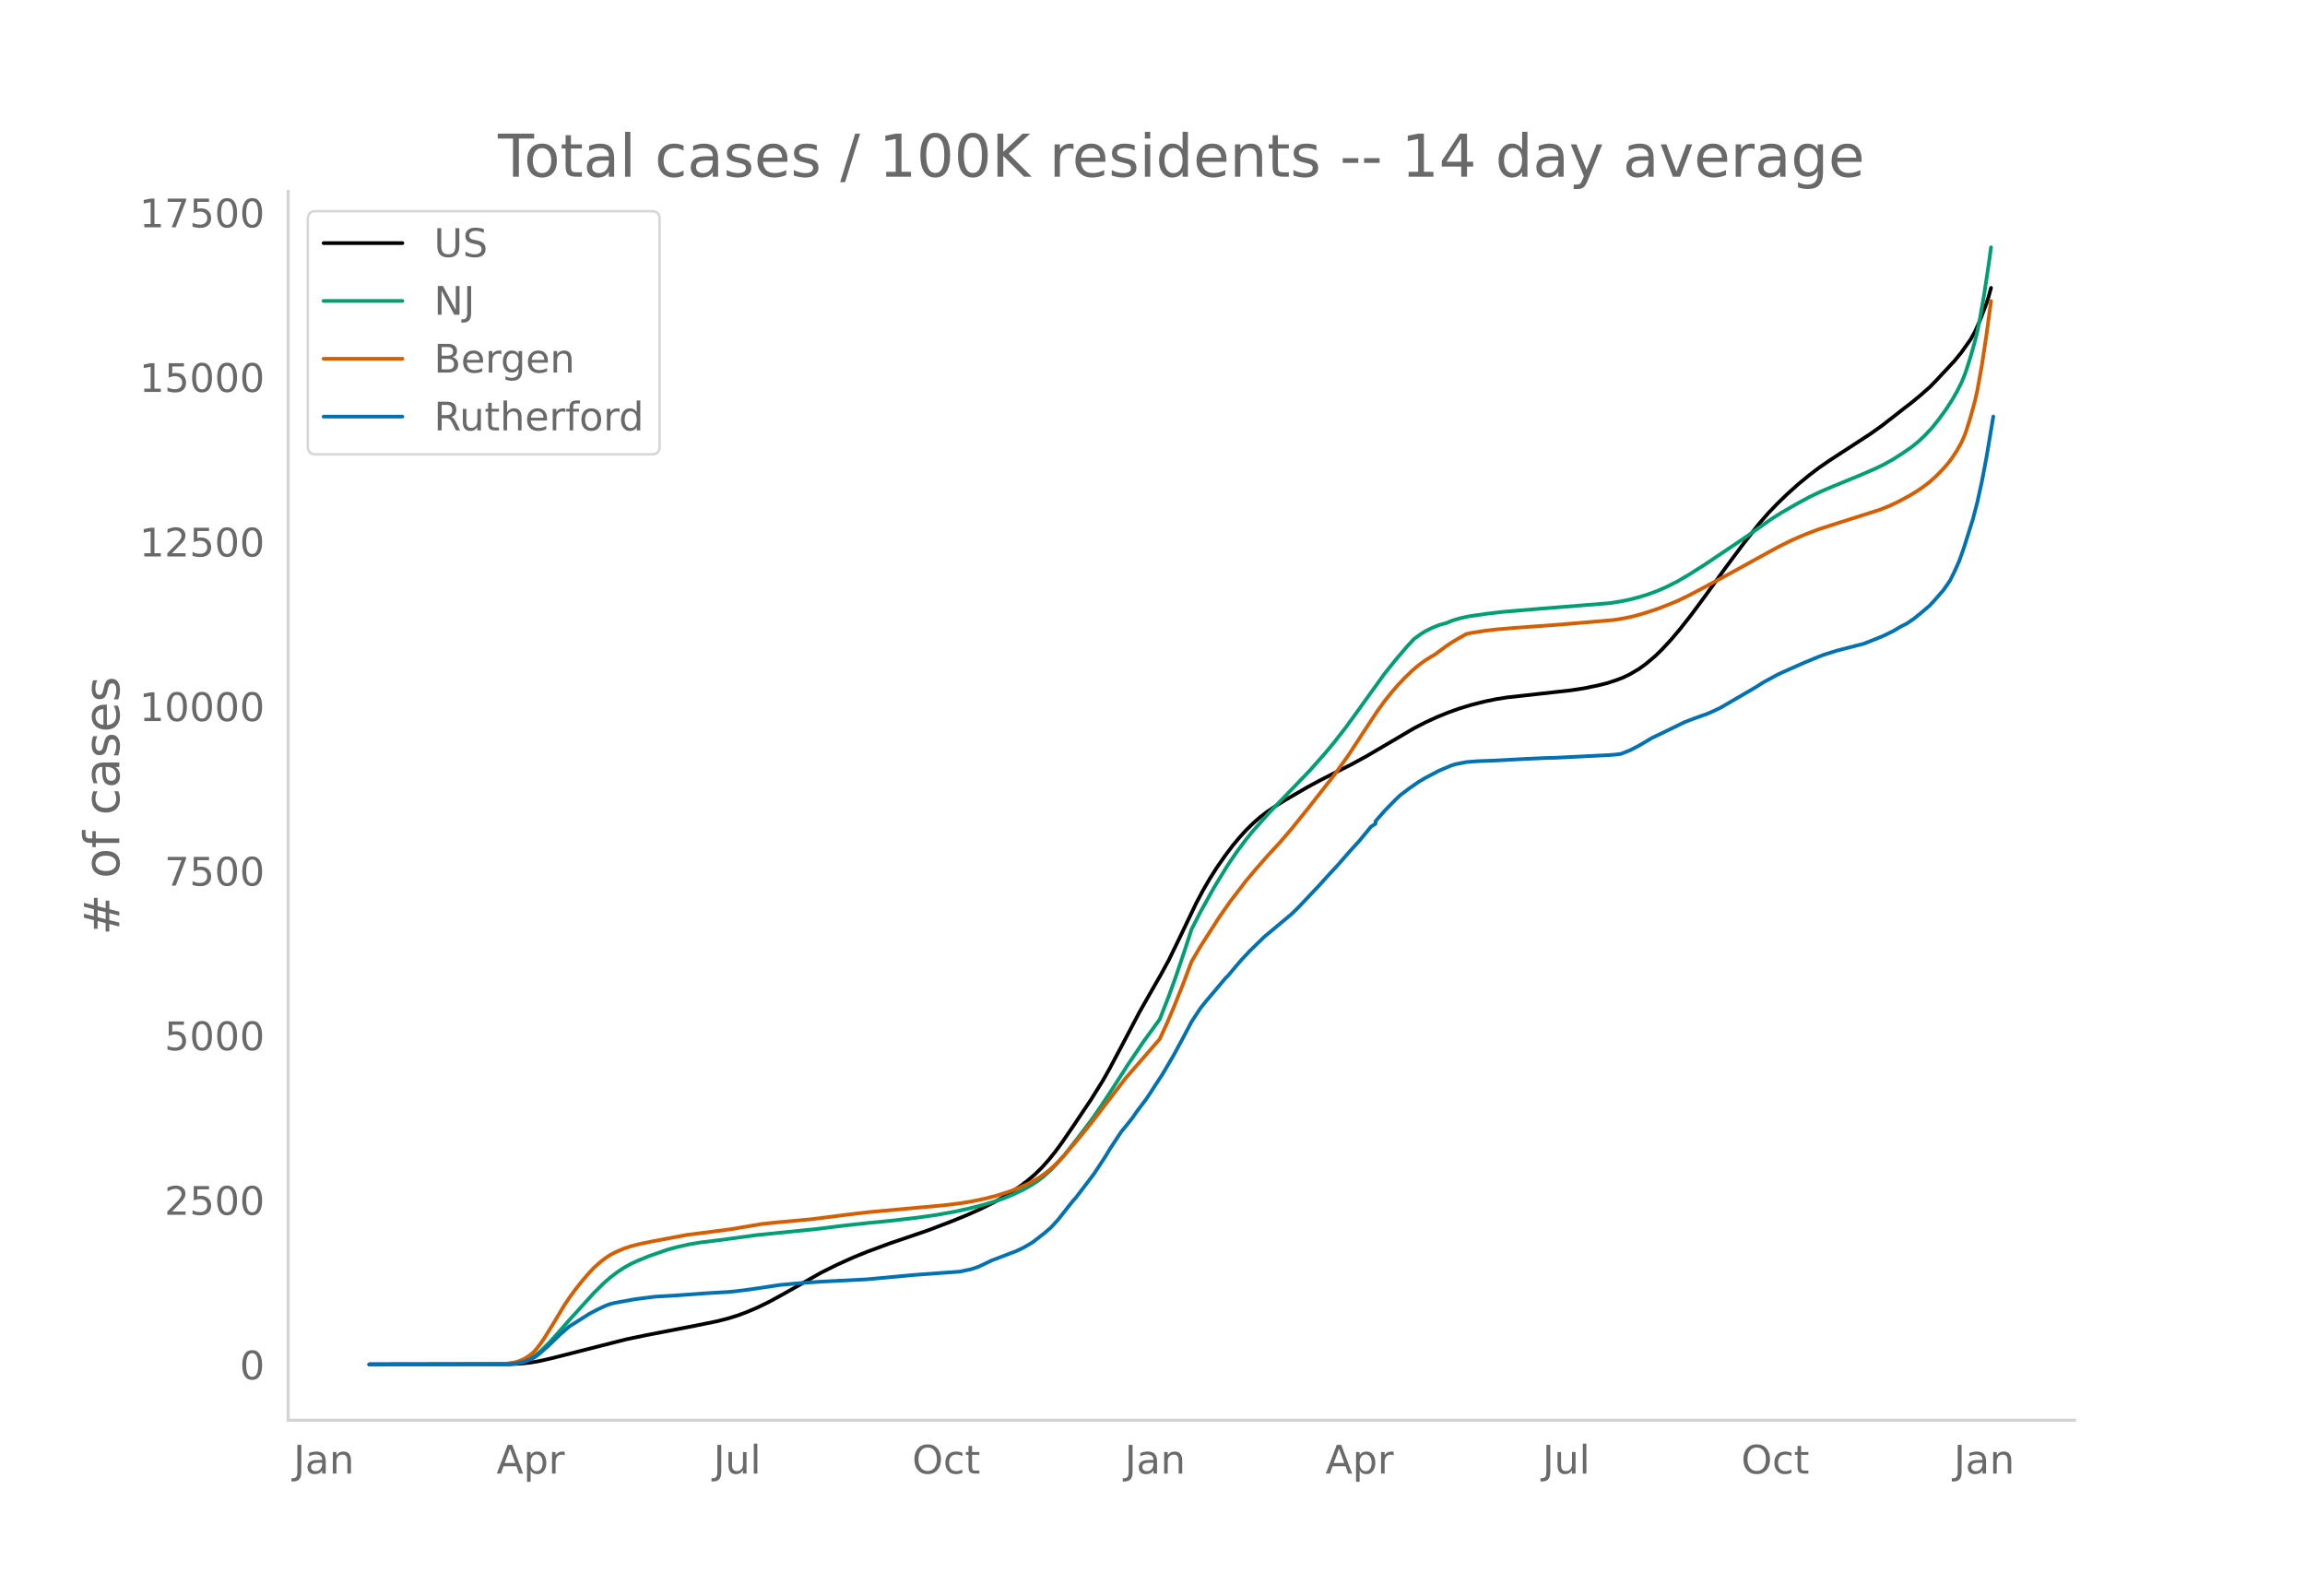
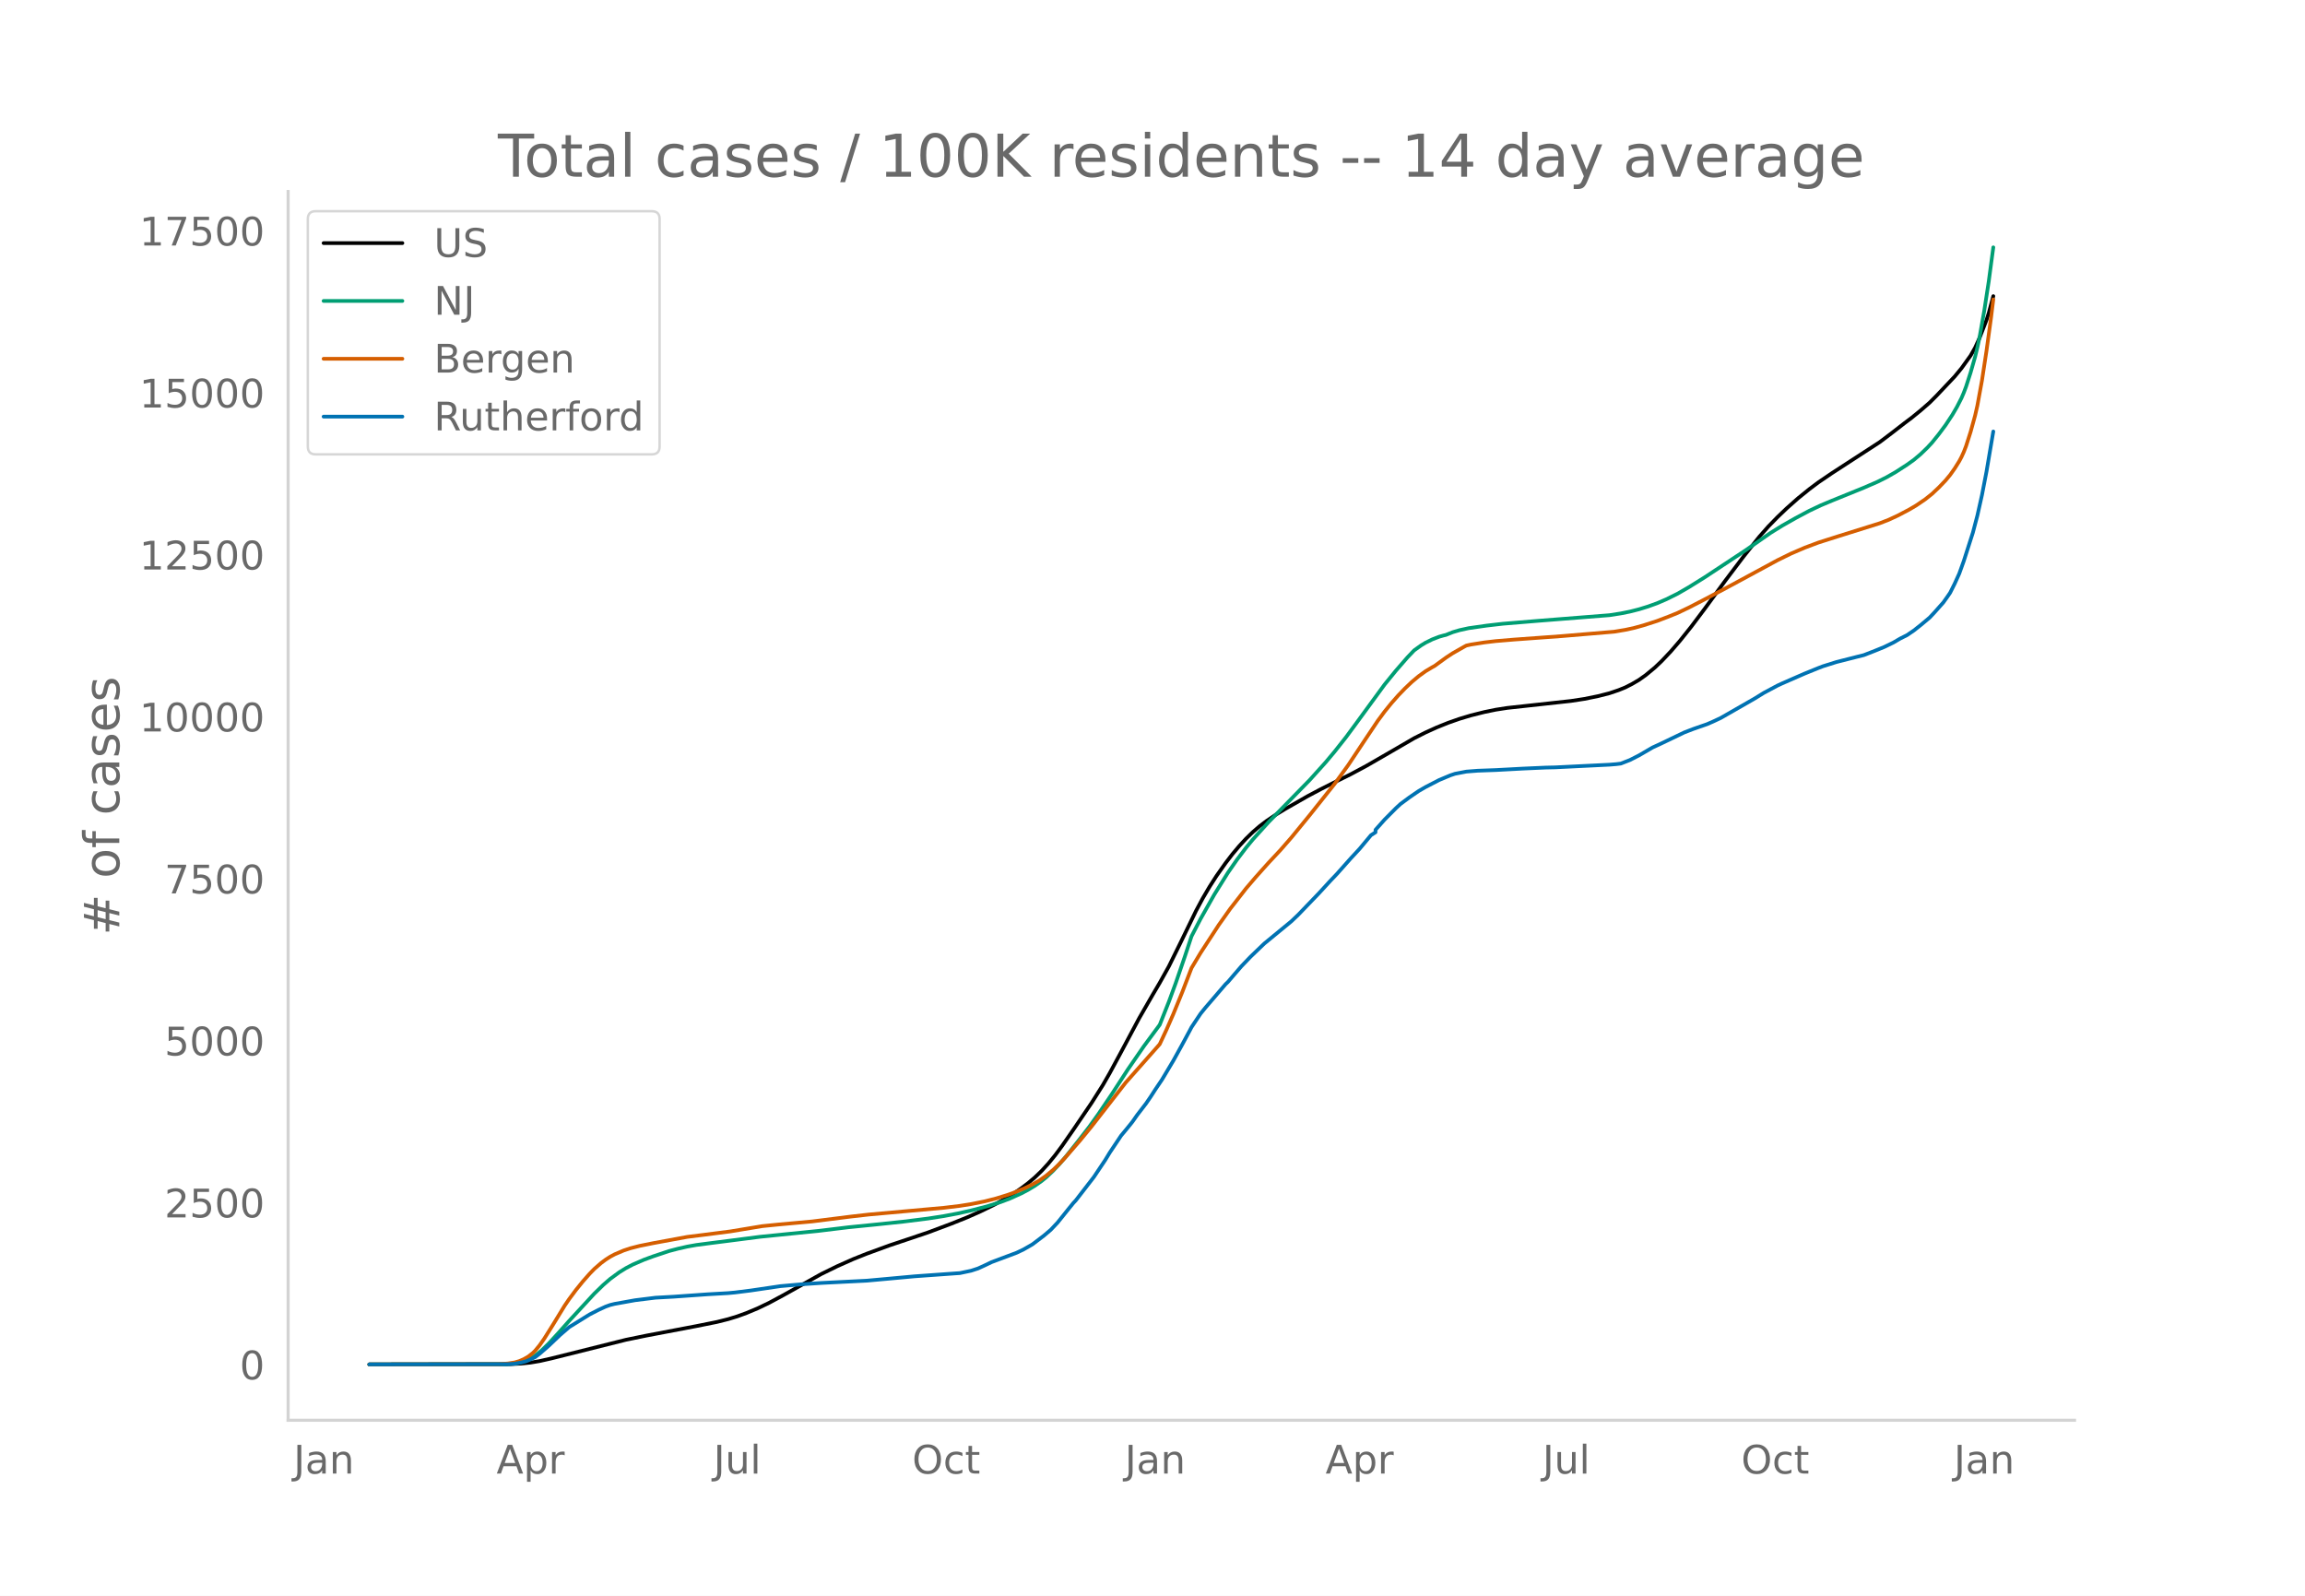
<svg xmlns="http://www.w3.org/2000/svg" xmlns:xlink="http://www.w3.org/1999/xlink" height="864" viewBox="0 0 936 648" width="1248">
  <defs>
    <style>*{stroke-linecap:butt;stroke-linejoin:round}</style>
  </defs>
  <g id="figure_1">
    <path d="M0 648h936V0H0z" style="fill:#fff" id="patch_1" />
    <g id="axes_1">
      <path d="M117 576.72h725.4V77.76H117z" style="fill:none" id="patch_2" />
-       <path clip-path="url(#p65da6129d2)" d="m149.973 554.04 57.183-.095 4.612-.248 3.689-.4 3.69-.631 4.61-1.053 30.437-7.732 8.301-1.729 20.291-3.919 8.3-1.693 4.612-1.172 3.69-1.143 3.689-1.366 4.611-1.96 4.612-2.25 5.534-3.02 15.68-8.885 6.455-3.207 6.457-2.92 5.534-2.249 9.223-3.423 7.378-2.51 8.301-2.845 9.223-3.515 6.456-2.622 5.534-2.479 5.534-2.738 3.69-2.048 3.689-2.26 3.689-2.523 2.767-2.129 2.767-2.377 2.767-2.695 2.767-3.08 2.767-3.44 2.767-3.773 4.611-6.74 7.379-11.027 4.611-7.41 2.767-4.906 4.612-8.67 7.378-14.03 5.534-9.759 2.767-4.778 3.69-6.74 4.61-9.5 6.457-13.487 2.767-5.229 2.767-4.77 2.767-4.378 3.69-5.306 2.766-3.662 2.767-3.343 2.767-3.047 2.767-2.736 2.767-2.422 2.767-2.134 3.689-2.531 3.69-2.297 9.222-5.353 5.534-2.987 6.457-3.29 5.533-2.782 6.457-3.515 9.223-5.403 10.145-5.985 4.612-2.363 4.611-2.126 4.612-1.88 4.611-1.644 4.612-1.407 5.534-1.405 4.611-.957 4.612-.728 7.379-.815 18.446-2.047 5.534-.859 5.534-1.146 3.689-.918 3.69-1.205 2.766-1.06 2.767-1.335 3.69-2.168 2.766-1.997 3.69-3.109 2.766-2.674 3.69-3.965 3.689-4.35 4.612-5.857 5.533-7.482 8.301-11.507 7.379-9.912 6.456-8.243 3.69-4.243 3.688-3.84 3.69-3.585 4.611-4.155 4.612-3.796 3.69-2.806 4.61-3.204 8.301-5.379 8.301-5.415 4.612-3.28 4.611-3.592 4.612-3.617 2.767-2.112 3.69-3.053 3.688-3.256 2.767-2.825 7.379-7.927 2.767-3.41 3.69-5.212 1.844-3.299 1.844-4.108 2.767-7.251.923-2.934.922-3.338h0" style="fill:none;stroke:#000;stroke-linecap:round;stroke-width:1.5" id="line2d_1" />
-       <path clip-path="url(#p65da6129d2)" d="m149.973 554.04 55.339-.09 3.689-.274 1.844-.336 1.845-.523 1.845-.75 1.844-1.003 1.845-1.329 1.845-1.587 2.767-2.75 3.689-4.067 4.611-5.257 10.146-11.176 3.69-3.65 2.766-2.445 2.767-2.116 2.767-1.83 2.767-1.55 2.767-1.305 4.611-1.893 7.379-2.57 3.69-1.035 5.533-1.259 4.612-.751 7.378-.904 3.69-.498 11.99-1.616 23.98-2.42 11.067-1.382 9.224-1.005 9.223-.9 11.067-1.288 8.301-1.177 7.379-1.34 5.534-1.23 5.534-1.392 4.611-1.37 3.69-1.254 3.689-1.494 4.611-2.177 2.767-1.549 2.767-1.767 2.767-2.082 2.767-2.515 2.767-2.872 2.767-3.2 4.611-5.856 6.457-8.512 3.689-5.315 4.611-6.977 6.457-10.1 6.456-9.514 6.456-8.872 3.69-9.454 2.766-7.63 3.69-10.923 2.766-8.514 3.69-7.213 5.534-9.945 5.533-9.026 3.69-5.392 3.689-4.941 2.767-3.42 6.456-7.25 16.602-17.248 6.456-7.28 3.69-4.47 4.61-5.93 3.69-5.075 11.99-16.664 4.612-5.752 4.611-5.384 2.767-2.954 2.767-2.013 1.845-1.148 2.767-1.38 2.767-1.09 1.844-.534.923-.215 2.767-1.134 2.766-.826 3.69-.824 7.378-1.066 6.456-.76 13.835-1.166 29.514-2.369 4.612-.728 3.689-.75 3.69-.953 3.689-1.155 3.689-1.354 3.69-1.61 4.61-2.32 4.612-2.709 6.456-4.092 16.602-11.149 10.145-7.174 4.612-2.904 5.534-3.186 5.534-3.002 4.611-2.215 4.612-1.965 11.99-4.94 5.534-2.39 3.69-1.806 3.688-2.075 3.69-2.355 3.689-2.544 2.767-2.225 2.767-2.62 2.767-2.954 2.767-3.485 2.767-3.781 2.767-4.257L794.67 159l1.845-3.674.922-2.189.923-2.478 1.844-5.817 1.845-6.55.922-3.854.922-4.454 1.845-10.572 1.845-12.241.922-6.732h0" style="fill:none;stroke:#009e73;stroke-linecap:round;stroke-width:1.5" id="line2d_2" />
-       <path clip-path="url(#p65da6129d2)" d="m149.973 554.04 52.572-.083 3.689-.296 2.767-.432 1.844-.549 1.845-.808 1.845-1.074 1.844-1.467.923-.927 1.844-2.28 1.845-2.68 3.69-5.968 4.61-7.662 1.845-2.744 2.767-3.774 2.767-3.473 2.767-3.189 1.845-1.93 2.767-2.453 1.844-1.397 1.845-1.216 1.845-1.005 3.689-1.596 2.767-.93 3.69-.96 5.533-1.132 13.835-2.592 6.456-.815 11.068-1.444 12.912-2.172 6.456-.659 13.835-1.276 14.757-1.888 8.3-.971 30.437-2.775 6.456-.79 4.612-.746 5.534-1.135 4.611-1.193 4.612-1.445 2.767-1.01 3.69-1.542 2.766-1.318 3.69-2.083 2.766-1.992 2.767-2.332 1.845-1.773 2.767-2.926 6.456-7.572 4.612-5.717 13.834-18.057 10.146-11.632 3.689-4.244 2.767-6.028 2.767-6.432 3.69-9.202 3.688-9.768 3.69-6.25 7.378-11.516 4.612-6.62 6.456-8.425 3.69-4.394 2.766-3.164 2.767-3.134 4.612-4.998 4.611-5.365 7.379-9.16 10.145-12.94 5.534-7.752 6.456-9.867 5.534-8.398 2.767-3.803 2.767-3.466 2.767-3.194 2.767-2.92 2.767-2.664 2.767-2.357 2.767-2.033 2.767-1.68.922-.506 4.612-3.413 2.767-1.851 4.611-2.66.922-.502 1.845-.412 5.534-.879 4.611-.552 7.379-.624 19.369-1.428 21.213-1.811 4.611-.775 3.69-.823 3.689-1.04 5.534-1.81 4.611-1.78 3.69-1.523 4.611-2.233 5.534-2.908 9.223-4.96 11.068-6.073 10.145-5.577 5.534-2.759 5.534-2.414 5.534-2.112 8.3-2.68L763.313 207l3.689-1.46 3.69-1.736 4.61-2.47 2.768-1.652 2.767-1.874 2.766-2.118 2.767-2.52 2.767-2.835 1.845-2.114 1.845-2.443 1.844-2.819 1.845-3.313.922-2.051.923-2.412 1.844-5.87 1.845-6.797.922-4.122 1.845-10.246 1.844-12.248 1.845-13.657h0" style="fill:none;stroke:#d55e00;stroke-linecap:round;stroke-width:1.5" id="line2d_3" />
-       <path clip-path="url(#p65da6129d2)" d="m149.973 554.04 56.26-.094 2.768-.188 2.767-.521 1.844-.49 1.845-.783 1.845-.918 1.844-1.419 3.69-3.276 4.611-4.464 3.69-3.234 8.3-5.227 3.69-1.92 2.766-1.293 1.845-.678 1.845-.46 8.3-1.512 8.301-1.043 7.379-.417 13.835-.991 8.3-.48 2.767-.261 6.456-.824 11.99-1.795 8.301-.75 8.301-.564 18.447-.939 7.378-.678 11.99-1.116 16.602-1.21 1.844-.126 4.612-.99 2.767-.919 2.767-1.283 2.767-1.346 10.145-3.86 2.767-1.335 2.767-1.606.922-.553 4.612-3.558 2.767-2.389 2.767-2.973 4.611-5.831 1.845-2.306.922-.991 7.379-9.691 4.611-7 1.845-3.088 4.612-7.01 1.844-2.244 1.845-2.295.922-1.179 1.845-2.68 3.69-4.883 1.844-2.733 1.844-2.91 2.767-4.163 4.612-7.845 3.69-6.802 2.766-5.216.922-1.774 3.69-5.612 1.844-2.316 8.301-9.827.922-.887 2.767-3.286 2.767-3.255 3.69-3.902 5.533-5.393 11.068-9.243 2.767-2.691 8.301-8.763 4.612-5.102 2.767-2.952 5.533-6.322 3.69-4.048 4.611-5.612 1.845-1.2v-1.022l3.69-4.215 4.61-4.715 1.845-1.732 3.69-2.775 3.689-2.566 2.767-1.628 5.534-2.91 4.611-1.961 1.845-.626 4.611-.898 4.612-.365 7.378-.27 11.068-.606 9.223-.417 3.69-.084 22.135-1.106 2.767-.229 1.845-.23 3.689-1.46 3.69-1.91 5.533-3.275 2.767-1.283 10.146-4.945 3.689-1.44 5.534-1.95 2.767-1.231 2.767-1.325 13.834-8.054 3.69-2.316 5.533-3.004 1.845-.866 6.456-2.869 2.767-1.22 5.534-2.285 1.845-.72 5.534-1.763 8.3-2.139 2.767-.699 4.612-1.825 3.69-1.534 3.688-1.815 2.767-1.648 2.767-1.409 2.767-1.909 2.767-2.222 3.69-3.14 1.844-2.003 3.69-4.214 1.844-2.64.922-1.377 1.845-3.735 1.845-4.13 1.844-5.206 3.69-11.695 1.844-7.115 1.845-8.387 1.844-9.681 2.767-16.577h0" style="fill:none;stroke:#0072b2;stroke-linecap:round;stroke-width:1.5" id="line2d_4" />
+       <path clip-path="url(#p9db49afc2c)" d="m149.973 554.04 57.183-.093 4.612-.244 3.689-.394 3.69-.621 4.61-1.037 30.437-7.61 8.301-1.7 20.291-3.858 8.3-1.666 4.612-1.154 3.69-1.126 3.689-1.344 4.611-1.93 4.612-2.213 5.534-2.972 15.68-8.745 6.455-3.157 6.457-2.874 5.534-2.212 9.223-3.37 7.378-2.47 8.301-2.8 9.223-3.46 6.456-2.58 5.534-2.44 5.534-2.695 3.69-2.016 3.689-2.223 3.689-2.484 2.767-2.095 2.767-2.34 2.767-2.652 2.767-3.032 2.767-3.385 2.767-3.714 4.611-6.634 7.379-10.852 4.611-7.294 2.767-4.828 4.612-8.533 7.378-13.808 5.534-9.605 2.767-4.703 3.69-6.633 4.61-9.35 6.457-13.274 2.767-5.147 2.767-4.695 2.767-4.308 3.69-5.222 2.766-3.605 2.767-3.29 2.767-3 2.767-2.691 2.767-2.385 2.767-2.1 3.689-2.491 3.69-2.26 9.222-5.269 5.534-2.94 6.457-3.239 5.533-2.737 6.457-3.46 9.223-5.317 10.145-5.89 4.612-2.326 4.611-2.093 4.612-1.85 4.611-1.618 4.612-1.385 5.534-1.382 4.611-.943 4.612-.716 7.379-.802 18.446-2.015 5.534-.845 5.534-1.129 4.611-1.175 3.69-1.247 2.766-1.119 2.767-1.416 2.767-1.623 2.767-1.965 3.69-3.06 2.766-2.632 3.69-3.902 3.689-4.281 4.612-5.765 5.533-7.364 8.301-11.325 7.379-9.756 6.456-8.112 3.69-4.177 3.688-3.78 3.69-3.528 4.611-4.089 4.612-3.735 3.69-2.762 5.533-3.756 19.369-12.58 4.611-3.475 5.534-4.29 2.767-2.078 3.69-3.006 3.688-3.204 2.767-2.78 7.379-7.802 2.767-3.356 3.69-5.13 1.844-3.247 1.844-4.043 2.767-7.137.923-2.887 1.844-6.835h0" style="fill:none;stroke:#000;stroke-linecap:round;stroke-width:1.5" id="line2d_1" />
+       <path clip-path="url(#p9db49afc2c)" d="m149.973 554.04 55.339-.088 3.689-.27 1.844-.33 1.845-.516 1.845-.738 1.844-.987 1.845-1.308 1.845-1.562 2.767-2.707 3.689-4.003 4.611-5.173 10.146-11 3.69-3.593 2.766-2.405 3.69-2.708 2.766-1.712 2.767-1.442 4.612-1.991 3.689-1.356 6.456-2.15 3.69-.97 3.689-.831 3.689-.657 6.456-.842 7.379-.935 11.99-1.548 23.98-2.416 11.99-1.454 11.068-1.108 11.068-1.158 10.145-1.274 6.456-1.006 5.534-1.044 5.534-1.236 6.456-1.672 5.534-1.74 3.69-1.403 4.61-2.072 2.768-1.457 2.767-1.658 2.767-1.948 1.844-1.496 2.767-2.6 2.767-2.938 2.767-3.255 4.612-5.818 4.611-5.947 3.69-5.148 5.533-8.205 6.457-9.94 6.456-9.364 6.456-8.732 3.69-9.305 2.766-7.51 3.69-10.75 2.766-8.38 3.69-7.099 5.534-9.788 5.533-8.884 3.69-5.306 3.689-4.863 2.767-3.367 6.456-7.135 16.602-16.976 6.456-7.164 3.69-4.399 4.61-5.838 3.69-4.994 11.99-16.401 4.612-5.661 4.611-5.3 2.767-2.906 2.767-1.982 1.845-1.13 2.767-1.359 2.767-1.071 1.844-.526.923-.212 2.767-1.115 2.766-.814 3.69-.81 7.378-1.05 6.456-.748 14.757-1.218 28.592-2.26 4.612-.717 3.689-.738 3.69-.938 3.689-1.138 3.689-1.332 3.69-1.584 4.61-2.284 4.612-2.666 6.456-4.028 16.602-10.972 10.145-7.061 4.612-2.858 5.534-3.136 5.534-2.955 4.611-2.18 4.612-1.934 12.912-5.239 5.534-2.4 3.69-1.84 3.689-2.113 4.611-2.975 2.767-1.975 2.767-2.326 2.767-2.676 1.845-1.987 2.767-3.43 2.767-3.722 2.767-4.19 1.844-3.175 1.845-3.617.922-2.153.923-2.44 1.844-5.725 1.845-6.447.922-3.792.922-4.384 1.845-10.405 1.845-12.048 1.844-13.788h0" style="fill:none;stroke:#009e73;stroke-linecap:round;stroke-width:1.5" id="line2d_2" />
+       <path clip-path="url(#p9db49afc2c)" d="m149.973 554.04 52.572-.082 3.689-.291 2.767-.425 1.844-.54 1.845-.795 1.845-1.058 1.844-1.444.923-.912 1.844-2.243 1.845-2.638 3.69-5.874 4.61-7.541 1.845-2.702 2.767-3.714 2.767-3.417 2.767-3.139 1.845-1.9 2.767-2.414 1.844-1.375 1.845-1.197 1.845-.989 3.689-1.57 2.767-.916 3.69-.945 5.533-1.114 13.835-2.551 6.456-.802 11.068-1.422 12.912-2.137 6.456-.649 13.835-1.256 15.68-1.976 7.378-.838 30.436-2.73 6.456-.778 4.612-.735 5.534-1.116 4.611-1.174 4.612-1.423 2.767-.994 4.611-1.921 2.767-1.377 2.767-1.567 2.767-1.96 2.767-2.295 1.845-1.746 2.767-2.88 6.456-7.452 4.612-5.627 13.834-17.772 10.146-11.448 3.689-4.177 2.767-5.933 2.767-6.33 3.69-9.057 3.688-9.614 3.69-6.15 7.378-11.335 4.612-6.515 6.456-8.293 3.69-4.324 2.766-3.114 2.767-3.085 4.612-4.919 4.611-5.28 7.379-9.016 10.145-12.735 5.534-7.63 6.456-9.71 5.534-8.267 2.767-3.742 2.767-3.411 2.767-3.144 2.767-2.874 2.767-2.622 2.767-2.32 2.767-2 2.767-1.654.922-.498 4.612-3.36 2.767-1.821 4.611-2.618.922-.494 1.845-.405 5.534-.865 4.611-.543 7.379-.614 19.369-1.406 21.213-1.783 4.611-.762 3.69-.81 3.689-1.024 5.534-1.781 4.611-1.752 3.69-1.499 4.611-2.198 5.534-2.862 9.223-4.882 11.068-5.977 10.145-5.489 5.534-2.715 5.534-2.376 5.534-2.079 8.3-2.638 16.603-5.197 3.689-1.437 3.69-1.709 4.61-2.43 2.768-1.627 3.689-2.507 2.767-2.202 2.767-2.608 2.767-2.888 1.844-2.228 1.845-2.603 1.845-2.948.922-1.736.922-2.018.923-2.374 1.844-5.777 1.845-6.69.922-4.057 1.845-10.084 1.844-12.055 1.845-13.441.922-7.478h0" style="fill:none;stroke:#d55e00;stroke-linecap:round;stroke-width:1.5" id="line2d_3" />
+       <path clip-path="url(#p9db49afc2c)" d="m149.973 554.04 56.26-.092 2.768-.185 2.767-.514 1.844-.482 1.845-.77 1.845-.904 1.844-1.396 3.69-3.224 4.611-4.395 3.69-3.182 8.3-5.144 3.69-1.89 2.766-1.273 1.845-.667 1.845-.452 8.3-1.489 8.301-1.027 7.379-.41 13.835-.976 8.3-.472 2.767-.257 6.456-.81 11.99-1.767 8.301-.739 8.301-.554 18.447-.925 7.378-.667 11.99-1.099 16.602-1.19 1.844-.124 4.612-.975 2.767-.904 2.767-1.263 2.767-1.324 10.145-3.8 2.767-1.313 2.767-1.582.922-.544 4.612-3.5 2.767-2.352 2.767-2.926 4.611-5.74 1.845-2.269.922-.975 7.379-9.539 4.611-6.89 1.845-3.038 4.612-6.9 1.844-2.208 1.845-2.259.922-1.16 1.845-2.639 3.69-4.805 1.844-2.69 1.844-2.864 2.767-4.097 4.612-7.721 3.69-6.695 2.766-5.133.922-1.746 3.69-5.524 1.844-2.279 8.301-9.672.922-.873 2.767-3.234 2.767-3.203 3.69-3.84 5.533-5.309 11.068-9.097 2.767-2.649 8.301-8.624 4.612-5.021 2.767-2.906 5.533-6.222 3.69-3.984 4.611-5.524 1.845-1.18v-1.007l3.69-4.148 4.61-4.64 1.845-1.705 3.69-2.731 3.689-2.526 2.767-1.602 5.534-2.864 4.611-1.93 1.845-.616 4.611-.883 4.612-.36 7.378-.267 11.068-.595 9.223-.411 3.69-.082 22.135-1.088 2.767-.226 1.845-.226 3.689-1.438 3.69-1.879 5.533-3.224 2.767-1.263 10.146-4.866 3.689-1.417 5.534-1.92 2.767-1.212 2.767-1.304 13.834-7.926 3.69-2.28 5.533-2.957 1.845-.852 6.456-2.823 2.767-1.202 5.534-2.248 1.845-.709 5.534-1.735 8.3-2.105 2.767-.688 4.612-1.796 3.69-1.51 3.688-1.786 2.767-1.623 2.767-1.386 2.767-1.879 2.767-2.187 3.69-3.09 1.844-1.971 3.69-4.148 1.844-2.598.922-1.355 1.845-3.676 1.845-4.066 1.844-5.124 3.69-11.51 1.844-7.002 1.845-8.255 1.844-9.528 2.767-16.315h0" style="fill:none;stroke:#0072b2;stroke-linecap:round;stroke-width:1.5" id="line2d_4" />
      <path d="M117 576.72V77.76" style="fill:none;stroke:#d3d3d3;stroke-linecap:square;stroke-linejoin:miter;stroke-width:1.25" id="patch_3" />
      <path d="M117 576.72h725.4" style="fill:none;stroke:#d3d3d3;stroke-linecap:square;stroke-linejoin:miter;stroke-width:1.25" id="patch_4" />
      <g id="matplotlib.axis_1">
        <g id="xtick_1">
          <g style="fill:#696969" transform="matrix(.16 0 0 -.16 119.194 598.378)" id="text_1">
            <defs>
              <path d="M9.813 72.906h9.859V5.078q0-13.187-5-19.14-5-5.954-16.094-5.954h-3.75v8.297h3.078q6.531 0 9.219 3.672Q9.813-4.39 9.813 5.078z" id="DejaVuSans-74" />
              <path d="M34.281 27.484q-10.89 0-15.093-2.484-4.204-2.484-4.204-8.5 0-4.781 3.157-7.594 3.156-2.797 8.562-2.797 7.485 0 12 5.297 4.516 5.297 4.516 14.078v2zm17.922 3.72V0H43.22v8.297Q40.14 3.328 35.547.953q-4.594-2.375-11.234-2.375-8.391 0-13.36 4.719Q6 8.016 6 15.922q0 9.219 6.172 13.906 6.187 4.688 18.437 4.688h12.61v.89q0 6.203-4.078 9.594-4.078 3.39-11.453 3.39-4.688 0-9.141-1.124-4.438-1.125-8.531-3.375v8.312q4.921 1.906 9.562 2.844 4.64.953 9.031.953 11.875 0 17.735-6.156 5.86-6.14 5.86-18.64z" id="DejaVuSans-97" />
              <path d="M54.89 33.016V0h-8.984v32.719q0 7.765-3.031 11.61-3.031 3.858-9.078 3.858-7.281 0-11.484-4.64-4.204-4.625-4.204-12.64V0H9.08v54.688h9.03v-8.5q3.235 4.937 7.594 7.374Q30.078 56 35.797 56q9.422 0 14.25-5.828 4.844-5.828 4.844-17.156z" id="DejaVuSans-110" />
            </defs>
            <use xlink:href="#DejaVuSans-74" />
            <use x="29.492" xlink:href="#DejaVuSans-97" />
            <use x="90.771" xlink:href="#DejaVuSans-110" />
          </g>
        </g>
        <g id="xtick_2">
          <g style="fill:#696969" transform="matrix(.16 0 0 -.16 201.617 598.378)" id="text_2">
            <defs>
              <path d="M34.188 63.188 20.797 26.906h26.812zm-5.579 9.718h11.188L67.578 0h-10.25l-6.64 18.703h-32.86L11.188 0H.78z" id="DejaVuSans-65" />
              <path d="M18.11 8.203v-29H9.077v75.484h9.031v-8.296q2.844 4.875 7.157 7.234Q29.594 56 35.594 56q9.968 0 16.187-7.906 6.235-7.907 6.235-20.797T51.78 6.484q-6.218-7.906-16.187-7.906-6 0-10.328 2.375-4.313 2.375-7.157 7.25zm30.578 19.094q0 9.906-4.079 15.547-4.078 5.64-11.203 5.64-7.14 0-11.218-5.64-4.079-5.64-4.079-15.547 0-9.906 4.078-15.547 4.079-5.64 11.22-5.64 7.124 0 11.202 5.64t4.078 15.547z" id="DejaVuSans-112" />
              <path d="M41.11 46.297q-1.516.875-3.297 1.281Q36.03 48 33.89 48q-7.625 0-11.703-4.953-4.079-4.953-4.079-14.234V0H9.08v54.688h9.03v-8.5q2.844 4.984 7.375 7.39Q30.031 56 36.531 56q.922 0 2.047-.125 1.125-.11 2.484-.36z" id="DejaVuSans-114" />
            </defs>
            <use xlink:href="#DejaVuSans-65" />
            <use x="68.408" xlink:href="#DejaVuSans-112" />
            <use x="131.885" xlink:href="#DejaVuSans-114" />
          </g>
        </g>
        <g id="xtick_3">
          <g style="fill:#696969" transform="matrix(.16 0 0 -.16 289.735 598.378)" id="text_3">
            <defs>
              <path d="M8.5 21.578v33.11h8.984V21.922q0-7.766 3.016-11.656 3.031-3.875 9.094-3.875 7.265 0 11.484 4.64 4.234 4.64 4.234 12.656v31h8.985V0h-8.984v8.406Q42.047 3.422 37.718 1q-4.313-2.422-10.032-2.422-9.421 0-14.312 5.86Q8.5 10.296 8.5 21.578zM31.11 56z" id="DejaVuSans-117" />
              <path d="M9.422 75.984h8.984V0H9.422z" id="DejaVuSans-108" />
            </defs>
            <use xlink:href="#DejaVuSans-74" />
            <use x="29.492" xlink:href="#DejaVuSans-117" />
            <use x="92.871" xlink:href="#DejaVuSans-108" />
          </g>
        </g>
        <g id="xtick_4">
          <g style="fill:#696969" transform="matrix(.16 0 0 -.16 370.408 598.378)" id="text_4">
            <defs>
              <path d="M39.406 66.219q-10.75 0-17.078-8.016-6.312-8-6.312-21.828 0-13.766 6.312-21.781 6.328-8 17.078-8 10.735 0 17.016 8 6.281 8.015 6.281 21.781 0 13.828-6.281 21.828-6.281 8.016-17.016 8.016zm0 8q15.328 0 24.5-10.281 9.188-10.282 9.188-27.563 0-17.234-9.188-27.516-9.172-10.28-24.5-10.28-15.375 0-24.593 10.25-9.204 10.265-9.204 27.546t9.204 27.563q9.218 10.28 24.593 10.28z" id="DejaVuSans-79" />
              <path d="M48.781 52.594v-8.407q-3.812 2.11-7.64 3.157-3.828 1.047-7.735 1.047-8.75 0-13.593-5.547-4.829-5.532-4.829-15.547 0-10.016 4.829-15.563 4.843-5.53 13.593-5.53 3.907 0 7.735 1.046 3.828 1.047 7.64 3.156V2.094Q45.016.344 40.984-.531q-4.015-.89-8.562-.89-12.36 0-19.64 7.765-7.266 7.765-7.266 20.953 0 13.375 7.343 21.031Q20.22 56 33.016 56q4.14 0 8.093-.86 3.953-.843 7.672-2.546z" id="DejaVuSans-99" />
              <path d="M18.313 70.219V54.688h18.5v-6.985h-18.5V18.016q0-6.688 1.828-8.594 1.828-1.906 7.453-1.906h9.218V0h-9.218q-10.407 0-14.36 3.875-3.953 3.89-3.953 14.14v29.688H2.687v6.984h6.594V70.22z" id="DejaVuSans-116" />
            </defs>
            <use xlink:href="#DejaVuSans-79" />
            <use x="78.711" xlink:href="#DejaVuSans-99" />
            <use x="133.691" xlink:href="#DejaVuSans-116" />
          </g>
        </g>
        <g id="xtick_5">
          <g style="fill:#696969" transform="matrix(.16 0 0 -.16 456.76 598.378)" id="text_5">
            <use xlink:href="#DejaVuSans-74" />
            <use x="29.492" xlink:href="#DejaVuSans-97" />
            <use x="90.771" xlink:href="#DejaVuSans-110" />
          </g>
        </g>
        <g id="xtick_6">
          <g style="fill:#696969" transform="matrix(.16 0 0 -.16 538.262 598.378)" id="text_6">
            <use xlink:href="#DejaVuSans-65" />
            <use x="68.408" xlink:href="#DejaVuSans-112" />
            <use x="131.885" xlink:href="#DejaVuSans-114" />
          </g>
        </g>
        <g id="xtick_7">
          <g style="fill:#696969" transform="matrix(.16 0 0 -.16 626.38 598.378)" id="text_7">
            <use xlink:href="#DejaVuSans-74" />
            <use x="29.492" xlink:href="#DejaVuSans-117" />
            <use x="92.871" xlink:href="#DejaVuSans-108" />
          </g>
        </g>
        <g id="xtick_8">
          <g style="fill:#696969" transform="matrix(.16 0 0 -.16 707.053 598.378)" id="text_8">
            <use xlink:href="#DejaVuSans-79" />
            <use x="78.711" xlink:href="#DejaVuSans-99" />
            <use x="133.691" xlink:href="#DejaVuSans-116" />
          </g>
        </g>
        <g id="xtick_9">
          <g style="fill:#696969" transform="matrix(.16 0 0 -.16 793.406 598.378)" id="text_9">
            <use xlink:href="#DejaVuSans-74" />
            <use x="29.492" xlink:href="#DejaVuSans-97" />
            <use x="90.771" xlink:href="#DejaVuSans-110" />
          </g>
        </g>
      </g>
      <g id="matplotlib.axis_2">
        <g id="ytick_1">
          <g style="fill:#696969" transform="matrix(.16 0 0 -.16 97.32 560.119)" id="text_10">
            <defs>
              <path d="M31.781 66.406q-7.61 0-11.453-7.5Q16.5 51.422 16.5 36.375q0-14.984 3.828-22.484 3.844-7.5 11.453-7.5 7.672 0 11.5 7.5 3.844 7.5 3.844 22.484 0 15.047-3.844 22.531-3.828 7.5-11.5 7.5zm0 7.813q12.266 0 18.735-9.703 6.468-9.688 6.468-28.141 0-18.406-6.468-28.11-6.47-9.687-18.735-9.687-12.25 0-18.718 9.688-6.47 9.703-6.47 28.109 0 18.453 6.47 28.14Q19.53 74.22 31.78 74.22z" id="DejaVuSans-48" />
            </defs>
            <use xlink:href="#DejaVuSans-48" />
          </g>
        </g>
        <g id="ytick_2">
-           <g style="fill:#696969" transform="matrix(.16 0 0 -.16 66.78 493.29)" id="text_11">
+           <g style="fill:#696969" transform="matrix(.16 0 0 -.16 66.78 494.345)" id="text_11">
            <defs>
              <path d="M19.188 8.297h34.421V0H7.33v8.297q5.609 5.812 15.296 15.594 9.703 9.797 12.188 12.64 4.734 5.313 6.609 9 1.89 3.688 1.89 7.25 0 5.813-4.078 9.469-4.078 3.672-10.625 3.672-4.64 0-9.797-1.61-5.14-1.609-11-4.89v9.969Q13.767 71.78 18.938 73q5.188 1.219 9.485 1.219 11.328 0 18.062-5.672 6.735-5.656 6.735-15.125 0-4.5-1.688-8.531-1.672-4.016-6.125-9.485-1.218-1.422-7.765-8.187-6.532-6.766-18.453-18.922z" id="DejaVuSans-50" />
              <path d="M10.797 72.906h38.719v-8.312H19.828v-17.86q2.14.735 4.281 1.094 2.157.36 4.313.36 12.203 0 19.328-6.688 7.14-6.688 7.14-18.11 0-11.765-7.328-18.296-7.328-6.516-20.656-6.516-4.593 0-9.36.781-4.75.782-9.827 2.344v9.922q4.39-2.39 9.078-3.563 4.687-1.171 9.906-1.171 8.453 0 13.375 4.437 4.938 4.438 4.938 12.063 0 7.609-4.938 12.047-4.922 4.453-13.375 4.453-3.953 0-7.89-.875-3.922-.875-8.016-2.735z" id="DejaVuSans-53" />
            </defs>
            <use xlink:href="#DejaVuSans-50" />
            <use x="63.623" xlink:href="#DejaVuSans-53" />
            <use x="127.246" xlink:href="#DejaVuSans-48" />
            <use x="190.869" xlink:href="#DejaVuSans-48" />
          </g>
        </g>
        <g id="ytick_3">
-           <g style="fill:#696969" transform="matrix(.16 0 0 -.16 66.78 426.46)" id="text_12">
+           <g style="fill:#696969" transform="matrix(.16 0 0 -.16 66.78 428.571)" id="text_12">
            <use xlink:href="#DejaVuSans-53" />
            <use x="63.623" xlink:href="#DejaVuSans-48" />
            <use x="127.246" xlink:href="#DejaVuSans-48" />
            <use x="190.869" xlink:href="#DejaVuSans-48" />
          </g>
        </g>
        <g id="ytick_4">
-           <g style="fill:#696969" transform="matrix(.16 0 0 -.16 66.78 359.631)" id="text_13">
+           <g style="fill:#696969" transform="matrix(.16 0 0 -.16 66.78 362.797)" id="text_13">
            <defs>
              <path d="M8.203 72.906h46.875v-4.203L28.61 0H18.312L43.22 64.594H8.203z" id="DejaVuSans-55" />
            </defs>
            <use xlink:href="#DejaVuSans-55" />
            <use x="63.623" xlink:href="#DejaVuSans-53" />
            <use x="127.246" xlink:href="#DejaVuSans-48" />
            <use x="190.869" xlink:href="#DejaVuSans-48" />
          </g>
        </g>
        <g id="ytick_5">
-           <g style="fill:#696969" transform="matrix(.16 0 0 -.16 56.6 292.802)" id="text_14">
+           <g style="fill:#696969" transform="matrix(.16 0 0 -.16 56.6 297.023)" id="text_14">
            <defs>
              <path d="M12.406 8.297h16.11v55.625l-17.532-3.516v8.985l17.438 3.515h9.86V8.296H54.39V0H12.406z" id="DejaVuSans-49" />
            </defs>
            <use xlink:href="#DejaVuSans-49" />
            <use x="63.623" xlink:href="#DejaVuSans-48" />
            <use x="127.246" xlink:href="#DejaVuSans-48" />
            <use x="190.869" xlink:href="#DejaVuSans-48" />
            <use x="254.492" xlink:href="#DejaVuSans-48" />
          </g>
        </g>
        <g id="ytick_6">
-           <g style="fill:#696969" transform="matrix(.16 0 0 -.16 56.6 225.973)" id="text_15">
+           <g style="fill:#696969" transform="matrix(.16 0 0 -.16 56.6 231.25)" id="text_15">
            <use xlink:href="#DejaVuSans-49" />
            <use x="63.623" xlink:href="#DejaVuSans-50" />
            <use x="127.246" xlink:href="#DejaVuSans-53" />
            <use x="190.869" xlink:href="#DejaVuSans-48" />
            <use x="254.492" xlink:href="#DejaVuSans-48" />
          </g>
        </g>
        <g id="ytick_7">
-           <g style="fill:#696969" transform="matrix(.16 0 0 -.16 56.6 159.144)" id="text_16">
+           <g style="fill:#696969" transform="matrix(.16 0 0 -.16 56.6 165.476)" id="text_16">
            <use xlink:href="#DejaVuSans-49" />
            <use x="63.623" xlink:href="#DejaVuSans-53" />
            <use x="127.246" xlink:href="#DejaVuSans-48" />
            <use x="190.869" xlink:href="#DejaVuSans-48" />
            <use x="254.492" xlink:href="#DejaVuSans-48" />
          </g>
        </g>
        <g id="ytick_8">
-           <g style="fill:#696969" transform="matrix(.16 0 0 -.16 56.6 92.315)" id="text_17">
+           <g style="fill:#696969" transform="matrix(.16 0 0 -.16 56.6 99.702)" id="text_17">
            <use xlink:href="#DejaVuSans-49" />
            <use x="63.623" xlink:href="#DejaVuSans-55" />
            <use x="127.246" xlink:href="#DejaVuSans-53" />
            <use x="190.869" xlink:href="#DejaVuSans-48" />
            <use x="254.492" xlink:href="#DejaVuSans-48" />
          </g>
        </g>
        <g style="fill:#696969" transform="matrix(0 -.2 -.2 0 48.44 379.813)" id="text_18">
          <defs>
            <path d="M51.125 44H36.922l-4.11-16.313h14.313zm-7.328 27.781-5.078-20.265h14.265L58.11 71.78h7.813L60.89 51.516h15.234V44h-17.14l-4-16.313h15.53V20.22H53.079L48 0h-7.813l5.032 20.219H30.906L25.875 0h-7.86l5.079 20.219H7.719v7.468h17.187L29 44H13.281v7.516h17.625l4.985 20.265z" id="DejaVuSans-35" />
            <path d="M30.61 48.39q-7.22 0-11.422-5.64-4.204-5.64-4.204-15.453 0-9.813 4.172-15.453 4.188-5.64 11.453-5.64 7.188 0 11.375 5.655 4.203 5.672 4.203 15.438 0 9.719-4.203 15.406-4.187 5.688-11.375 5.688zm0 7.61q11.718 0 18.406-7.625 6.703-7.61 6.703-21.078 0-13.422-6.703-21.078-6.688-7.64-18.407-7.64-11.765 0-18.437 7.64-6.656 7.656-6.656 21.078 0 13.469 6.656 21.078Q18.844 56 30.609 56z" id="DejaVuSans-111" />
            <path d="M37.11 75.984V68.5h-8.594q-4.828 0-6.72-1.953-1.874-1.953-1.874-7.031v-4.828h14.797v-6.985H19.922V0H10.89v47.703H2.297v6.984h8.594V58.5q0 9.125 4.25 13.297 4.25 4.187 13.468 4.187z" id="DejaVuSans-102" />
            <path d="M44.281 53.078v-8.5q-3.797 1.953-7.906 2.922-4.094.984-8.5.984-6.688 0-10.031-2.047-3.344-2.046-3.344-6.156 0-3.125 2.39-4.906 2.391-1.781 9.626-3.39l3.078-.688q9.562-2.047 13.593-5.781 4.032-3.735 4.032-10.422 0-7.625-6.032-12.078-6.03-4.438-16.578-4.438-4.39 0-9.156.86Q10.688.296 5.422 2v9.281q4.984-2.594 9.812-3.89 4.829-1.282 9.579-1.282 6.343 0 9.75 2.172 3.421 2.172 3.421 6.125 0 3.656-2.468 5.61-2.453 1.953-10.813 3.765l-3.125.735q-8.344 1.75-12.062 5.39-3.704 3.64-3.704 9.985 0 7.718 5.47 11.906Q16.75 56 26.811 56q4.97 0 9.36-.734 4.406-.72 8.11-2.188z" id="DejaVuSans-115" />
            <path d="M56.203 29.594v-4.39H14.891q.593-9.282 5.593-14.142 5-4.859 13.938-4.859 5.172 0 10.031 1.266 4.86 1.265 9.656 3.812v-8.5Q49.266.734 44.187-.344 39.11-1.422 33.892-1.422q-13.094 0-20.735 7.61-7.64 7.625-7.64 20.625 0 13.421 7.25 21.296Q20.016 56 32.328 56q11.031 0 17.453-7.11 6.422-7.093 6.422-19.296zm-8.984 2.64q-.094 7.36-4.125 11.75-4.032 4.407-10.672 4.407-7.516 0-12.031-4.25-4.516-4.25-5.203-11.97z" id="DejaVuSans-101" />
          </defs>
          <use xlink:href="#DejaVuSans-35" />
          <use x="83.789" xlink:href="#DejaVuSans-32" />
          <use x="115.576" xlink:href="#DejaVuSans-111" />
          <use x="176.758" xlink:href="#DejaVuSans-102" />
          <use x="211.963" xlink:href="#DejaVuSans-32" />
          <use x="243.75" xlink:href="#DejaVuSans-99" />
          <use x="298.73" xlink:href="#DejaVuSans-97" />
          <use x="360.01" xlink:href="#DejaVuSans-115" />
          <use x="412.109" xlink:href="#DejaVuSans-101" />
          <use x="473.633" xlink:href="#DejaVuSans-115" />
        </g>
      </g>
      <g style="fill:#696969" transform="matrix(.24 0 0 -.24 202.185 71.76)" id="text_19">
        <defs>
          <path d="M-.297 72.906h61.672v-8.312H35.5V0h-9.906v64.594H-.296z" id="DejaVuSans-84" />
          <path d="M25.39 72.906h8.297L8.297-9.28H0z" id="DejaVuSans-47" />
          <path d="M9.813 72.906h9.859V42.094L52.39 72.906h12.703L28.906 38.922 67.672 0H54.688L19.672 35.11V0h-9.86z" id="DejaVuSans-75" />
          <path d="M9.422 54.688h8.984V0H9.422zm0 21.296h8.984v-11.39H9.422z" id="DejaVuSans-105" />
          <path d="M45.406 46.39v29.594h8.985V0h-8.985v8.203Q42.578 3.328 38.25.953q-4.313-2.375-10.375-2.375-9.906 0-16.14 7.906-6.22 7.922-6.22 20.813 0 12.89 6.22 20.797Q17.968 56 27.874 56q6.063 0 10.375-2.375 4.328-2.36 7.156-7.234zm-30.61-19.093q0-9.906 4.079-15.547 4.078-5.64 11.203-5.64 7.125 0 11.219 5.64 4.11 5.64 4.11 15.547 0 9.906-4.11 15.547-4.094 5.64-11.219 5.64-7.125 0-11.203-5.64-4.078-5.64-4.078-15.547z" id="DejaVuSans-100" />
          <path d="M4.89 31.39h26.313v-8H4.891z" id="DejaVuSans-45" />
          <path d="M37.797 64.313 12.89 25.39h24.906zm-2.594 8.593H47.61V25.391h10.407v-8.203H47.609V0h-9.812v17.188H4.89v9.515z" id="DejaVuSans-52" />
          <path d="M32.172-5.078q-3.797-9.766-7.422-12.735-3.61-2.984-9.656-2.984H7.906v7.516h5.282q3.703 0 5.75 1.765Q21-9.766 23.483-3.219l1.61 4.094-22.11 53.813H12.5l17.094-42.766 17.093 42.766h9.516z" id="DejaVuSans-121" />
          <path d="M2.984 54.688H12.5L29.594 8.797l17.093 45.89h9.516L35.687 0H23.485z" id="DejaVuSans-118" />
          <path d="M45.406 27.984q0 9.766-4.031 15.125-4.016 5.375-11.297 5.375-7.219 0-11.25-5.375-4.031-5.359-4.031-15.125 0-9.718 4.031-15.093t11.25-5.375q7.281 0 11.297 5.375 4.031 5.375 4.031 15.093zm8.985-21.203q0-13.953-6.203-20.765Q42-20.797 29.203-20.797q-4.734 0-8.937.703-4.203.703-8.157 2.172v8.735q3.954-2.141 7.813-3.157 3.86-1.031 7.86-1.031 8.843 0 13.234 4.61 4.39 4.609 4.39 13.937v4.453q-2.781-4.844-7.125-7.234Q33.938 0 27.875 0 17.828 0 11.672 7.656q-6.156 7.672-6.156 20.328 0 12.688 6.156 20.344Q17.828 56 27.875 56q6.063 0 10.406-2.39 4.344-2.391 7.125-7.22v8.297h8.985z" id="DejaVuSans-103" />
        </defs>
        <use xlink:href="#DejaVuSans-84" />
        <use x="44.084" xlink:href="#DejaVuSans-111" />
        <use x="105.266" xlink:href="#DejaVuSans-116" />
        <use x="144.475" xlink:href="#DejaVuSans-97" />
        <use x="205.754" xlink:href="#DejaVuSans-108" />
        <use x="233.537" xlink:href="#DejaVuSans-32" />
        <use x="265.324" xlink:href="#DejaVuSans-99" />
        <use x="320.305" xlink:href="#DejaVuSans-97" />
        <use x="381.584" xlink:href="#DejaVuSans-115" />
        <use x="433.684" xlink:href="#DejaVuSans-101" />
        <use x="495.207" xlink:href="#DejaVuSans-115" />
        <use x="547.307" xlink:href="#DejaVuSans-32" />
        <use x="579.094" xlink:href="#DejaVuSans-47" />
        <use x="612.785" xlink:href="#DejaVuSans-32" />
        <use x="644.572" xlink:href="#DejaVuSans-49" />
        <use x="708.195" xlink:href="#DejaVuSans-48" />
        <use x="771.818" xlink:href="#DejaVuSans-48" />
        <use x="835.441" xlink:href="#DejaVuSans-75" />
        <use x="901.018" xlink:href="#DejaVuSans-32" />
        <use x="932.805" xlink:href="#DejaVuSans-114" />
        <use x="971.668" xlink:href="#DejaVuSans-101" />
        <use x="1033.191" xlink:href="#DejaVuSans-115" />
        <use x="1085.291" xlink:href="#DejaVuSans-105" />
        <use x="1113.074" xlink:href="#DejaVuSans-100" />
        <use x="1176.551" xlink:href="#DejaVuSans-101" />
        <use x="1238.074" xlink:href="#DejaVuSans-110" />
        <use x="1301.453" xlink:href="#DejaVuSans-116" />
        <use x="1340.662" xlink:href="#DejaVuSans-115" />
        <use x="1392.762" xlink:href="#DejaVuSans-32" />
        <use x="1424.549" xlink:href="#DejaVuSans-45" />
        <use x="1460.633" xlink:href="#DejaVuSans-45" />
        <use x="1496.717" xlink:href="#DejaVuSans-32" />
        <use x="1528.504" xlink:href="#DejaVuSans-49" />
        <use x="1592.127" xlink:href="#DejaVuSans-52" />
        <use x="1655.75" xlink:href="#DejaVuSans-32" />
        <use x="1687.537" xlink:href="#DejaVuSans-100" />
        <use x="1751.014" xlink:href="#DejaVuSans-97" />
        <use x="1812.293" xlink:href="#DejaVuSans-121" />
        <use x="1871.473" xlink:href="#DejaVuSans-32" />
        <use x="1903.26" xlink:href="#DejaVuSans-97" />
        <use x="1964.539" xlink:href="#DejaVuSans-118" />
        <use x="2023.719" xlink:href="#DejaVuSans-101" />
        <use x="2085.242" xlink:href="#DejaVuSans-114" />
        <use x="2126.355" xlink:href="#DejaVuSans-97" />
        <use x="2187.635" xlink:href="#DejaVuSans-103" />
        <use x="2251.111" xlink:href="#DejaVuSans-101" />
      </g>
      <g id="legend_1">
        <path d="M128.2 184.5h136.45q3.2 0 3.2-3.2V88.96q0-3.2-3.2-3.2H128.2q-3.2 0-3.2 3.2v92.34q0 3.2 3.2 3.2z" style="fill:none;opacity:.8;stroke:#ccc;stroke-linejoin:miter" id="patch_5" />
        <path d="M131.4 98.718h32" style="fill:none;stroke:#000;stroke-linecap:round;stroke-width:1.5" id="line2d_5" />
        <g style="fill:#696969" transform="matrix(.16 0 0 -.16 176.2 104.317)" id="text_20">
          <defs>
            <path d="M8.688 72.906h9.921V28.61q0-11.718 4.235-16.875 4.25-5.14 13.781-5.14 9.469 0 13.719 5.14 4.25 5.157 4.25 16.875v44.297H64.5V27.391q0-14.25-7.063-21.532-7.046-7.28-20.812-7.28-13.828 0-20.89 7.28-7.047 7.282-7.047 21.532z" id="DejaVuSans-85" />
            <path d="M53.516 70.516V60.89q-5.61 2.687-10.594 4-4.984 1.328-9.625 1.328-8.047 0-12.422-3.125t-4.375-8.89q0-4.845 2.906-7.313 2.907-2.453 11.016-3.97l5.953-1.218q11.031-2.11 16.281-7.406 5.25-5.297 5.25-14.172 0-10.61-7.11-16.078-7.093-5.469-20.812-5.469-5.172 0-11.015 1.172Q13.14.922 6.89 3.219v10.156q6-3.36 11.765-5.078 5.766-1.703 11.328-1.703 8.438 0 13.032 3.312 4.593 3.328 4.593 9.485 0 5.359-3.297 8.39-3.296 3.032-10.812 4.547L27.484 33.5q-11.03 2.188-15.968 6.875-4.922 4.688-4.922 13.047 0 9.672 6.812 15.234 6.813 5.563 18.766 5.563 5.14 0 10.453-.938 5.328-.922 10.89-2.765z" id="DejaVuSans-83" />
          </defs>
          <use xlink:href="#DejaVuSans-85" />
          <use x="73.193" xlink:href="#DejaVuSans-83" />
        </g>
        <path d="M131.4 122.203h32" style="fill:none;stroke:#009e73;stroke-linecap:round;stroke-width:1.5" id="line2d_7" />
        <g style="fill:#696969" transform="matrix(.16 0 0 -.16 176.2 127.802)" id="text_21">
          <defs>
            <path d="M9.813 72.906h13.28l32.329-60.984v60.984h9.562V0h-13.28L19.39 60.984V0H9.813z" id="DejaVuSans-78" />
          </defs>
          <use xlink:href="#DejaVuSans-78" />
          <use x="74.805" xlink:href="#DejaVuSans-74" />
        </g>
        <path d="M131.4 145.688h32" style="fill:none;stroke:#d55e00;stroke-linecap:round;stroke-width:1.5" id="line2d_9" />
        <g style="fill:#696969" transform="matrix(.16 0 0 -.16 176.2 151.287)" id="text_22">
          <defs>
            <path d="M19.672 34.813V8.108H35.5q7.953 0 11.781 3.297 3.844 3.297 3.844 10.078 0 6.844-3.844 10.078-3.828 3.25-11.781 3.25zm0 29.984V42.828h14.61q7.218 0 10.75 2.703 3.546 2.719 3.546 8.282 0 5.515-3.547 8.25-3.531 2.734-10.75 2.734zm-9.86 8.11h25.204q11.28 0 17.375-4.688Q58.5 63.53 58.5 54.89q0-6.703-3.125-10.657-3.125-3.953-9.188-4.922 7.282-1.562 11.313-6.53 4.031-4.954 4.031-12.376 0-9.765-6.64-15.093Q48.25 0 35.984 0H9.812z" id="DejaVuSans-66" />
          </defs>
          <use xlink:href="#DejaVuSans-66" />
          <use x="68.604" xlink:href="#DejaVuSans-101" />
          <use x="130.127" xlink:href="#DejaVuSans-114" />
          <use x="169.49" xlink:href="#DejaVuSans-103" />
          <use x="232.967" xlink:href="#DejaVuSans-101" />
          <use x="294.49" xlink:href="#DejaVuSans-110" />
        </g>
        <path d="M131.4 169.173h32" style="fill:none;stroke:#0072b2;stroke-linecap:round;stroke-width:1.5" id="line2d_11" />
        <g style="fill:#696969" transform="matrix(.16 0 0 -.16 176.2 174.773)" id="text_23">
          <defs>
            <path d="M44.39 34.188q3.172-1.079 6.172-4.594 3-3.516 6.032-9.672L66.609 0H56l-9.313 18.703q-3.624 7.328-7.015 9.719-3.39 2.39-9.25 2.39h-10.75V0h-9.86v72.906h22.266q12.5 0 18.656-5.234 6.157-5.219 6.157-15.766 0-6.89-3.203-11.437-3.204-4.532-9.297-6.282zM19.673 64.797V38.922h12.406q7.125 0 10.766 3.297 3.64 3.297 3.64 9.687 0 6.39-3.64 9.64-3.64 3.25-10.766 3.25z" id="DejaVuSans-82" />
            <path d="M54.89 33.016V0h-8.984v32.719q0 7.765-3.031 11.61-3.031 3.858-9.078 3.858-7.281 0-11.484-4.64-4.204-4.625-4.204-12.64V0H9.08v75.984h9.03V46.188q3.235 4.937 7.594 7.374Q30.078 56 35.797 56q9.422 0 14.25-5.828 4.844-5.828 4.844-17.156z" id="DejaVuSans-104" />
          </defs>
          <use xlink:href="#DejaVuSans-82" />
          <use x="64.982" xlink:href="#DejaVuSans-117" />
          <use x="128.361" xlink:href="#DejaVuSans-116" />
          <use x="167.57" xlink:href="#DejaVuSans-104" />
          <use x="230.949" xlink:href="#DejaVuSans-101" />
          <use x="292.473" xlink:href="#DejaVuSans-114" />
          <use x="333.586" xlink:href="#DejaVuSans-102" />
          <use x="368.791" xlink:href="#DejaVuSans-111" />
          <use x="429.973" xlink:href="#DejaVuSans-114" />
          <use x="469.336" xlink:href="#DejaVuSans-100" />
        </g>
      </g>
    </g>
  </g>
  <defs>
-     <clipPath id="p65da6129d2">
+     <clipPath id="p9db49afc2c">
      <path d="M117 77.76h725.4v498.96H117z" />
    </clipPath>
  </defs>
</svg>
